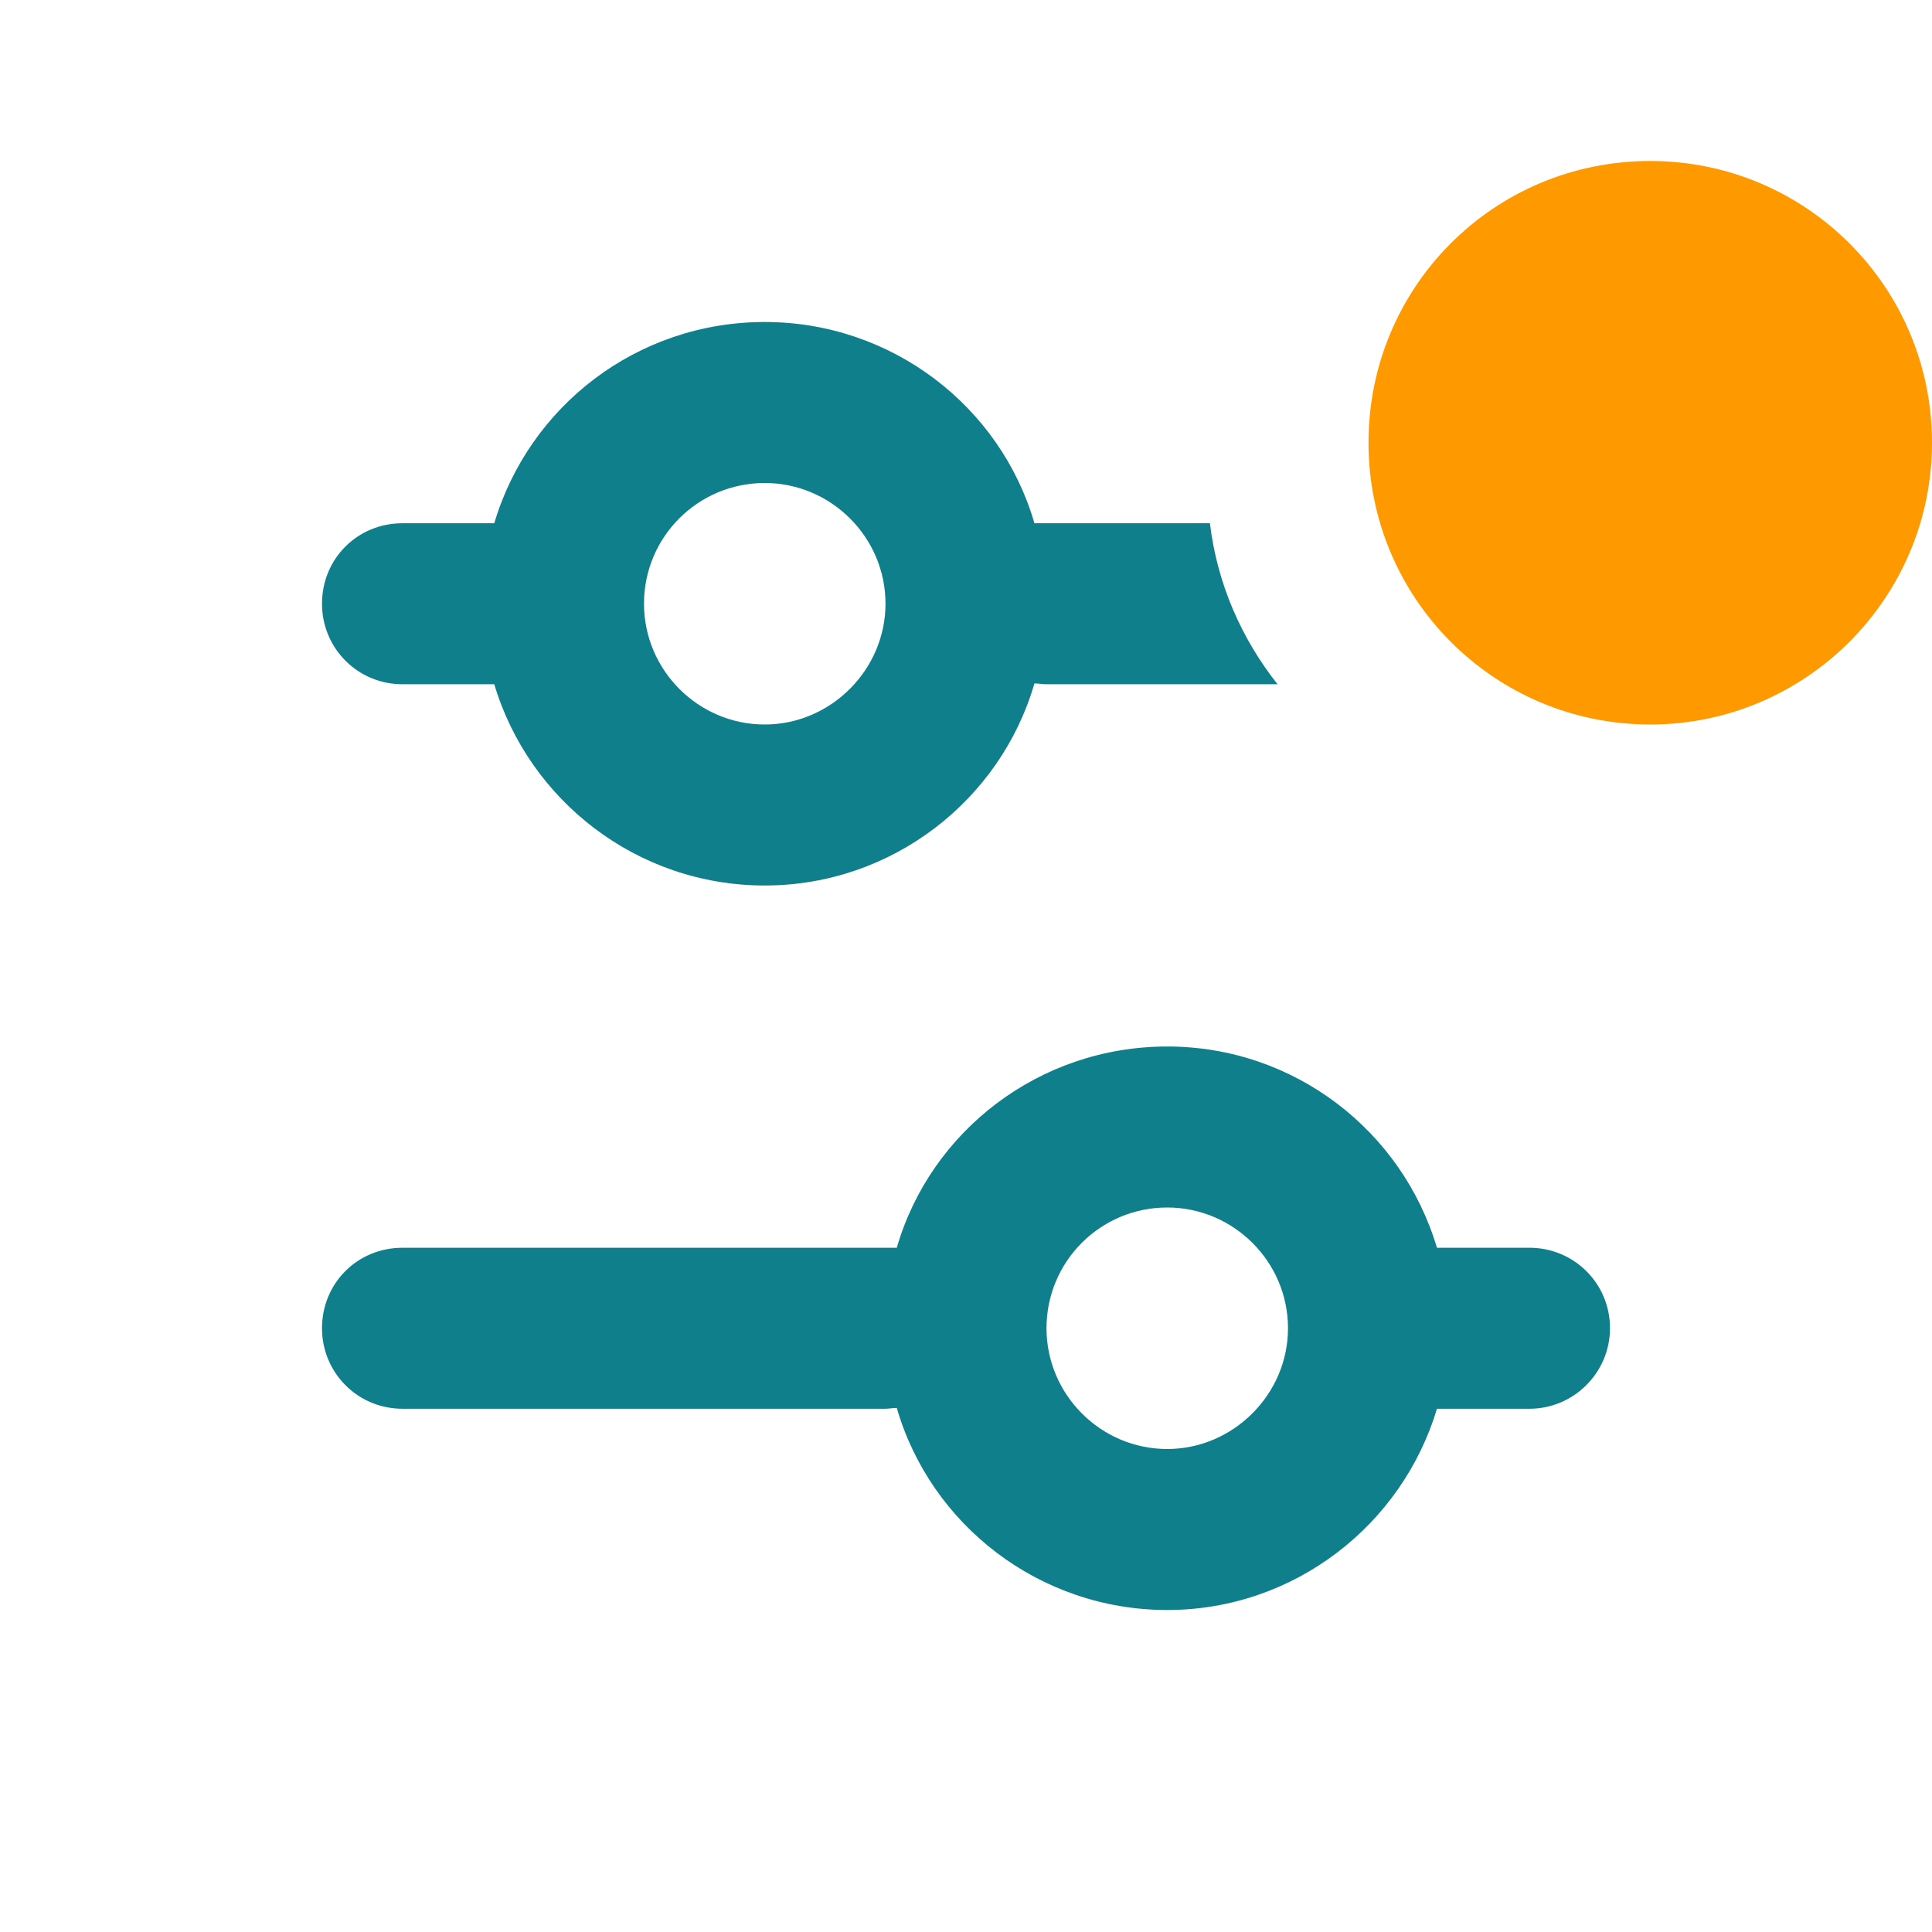
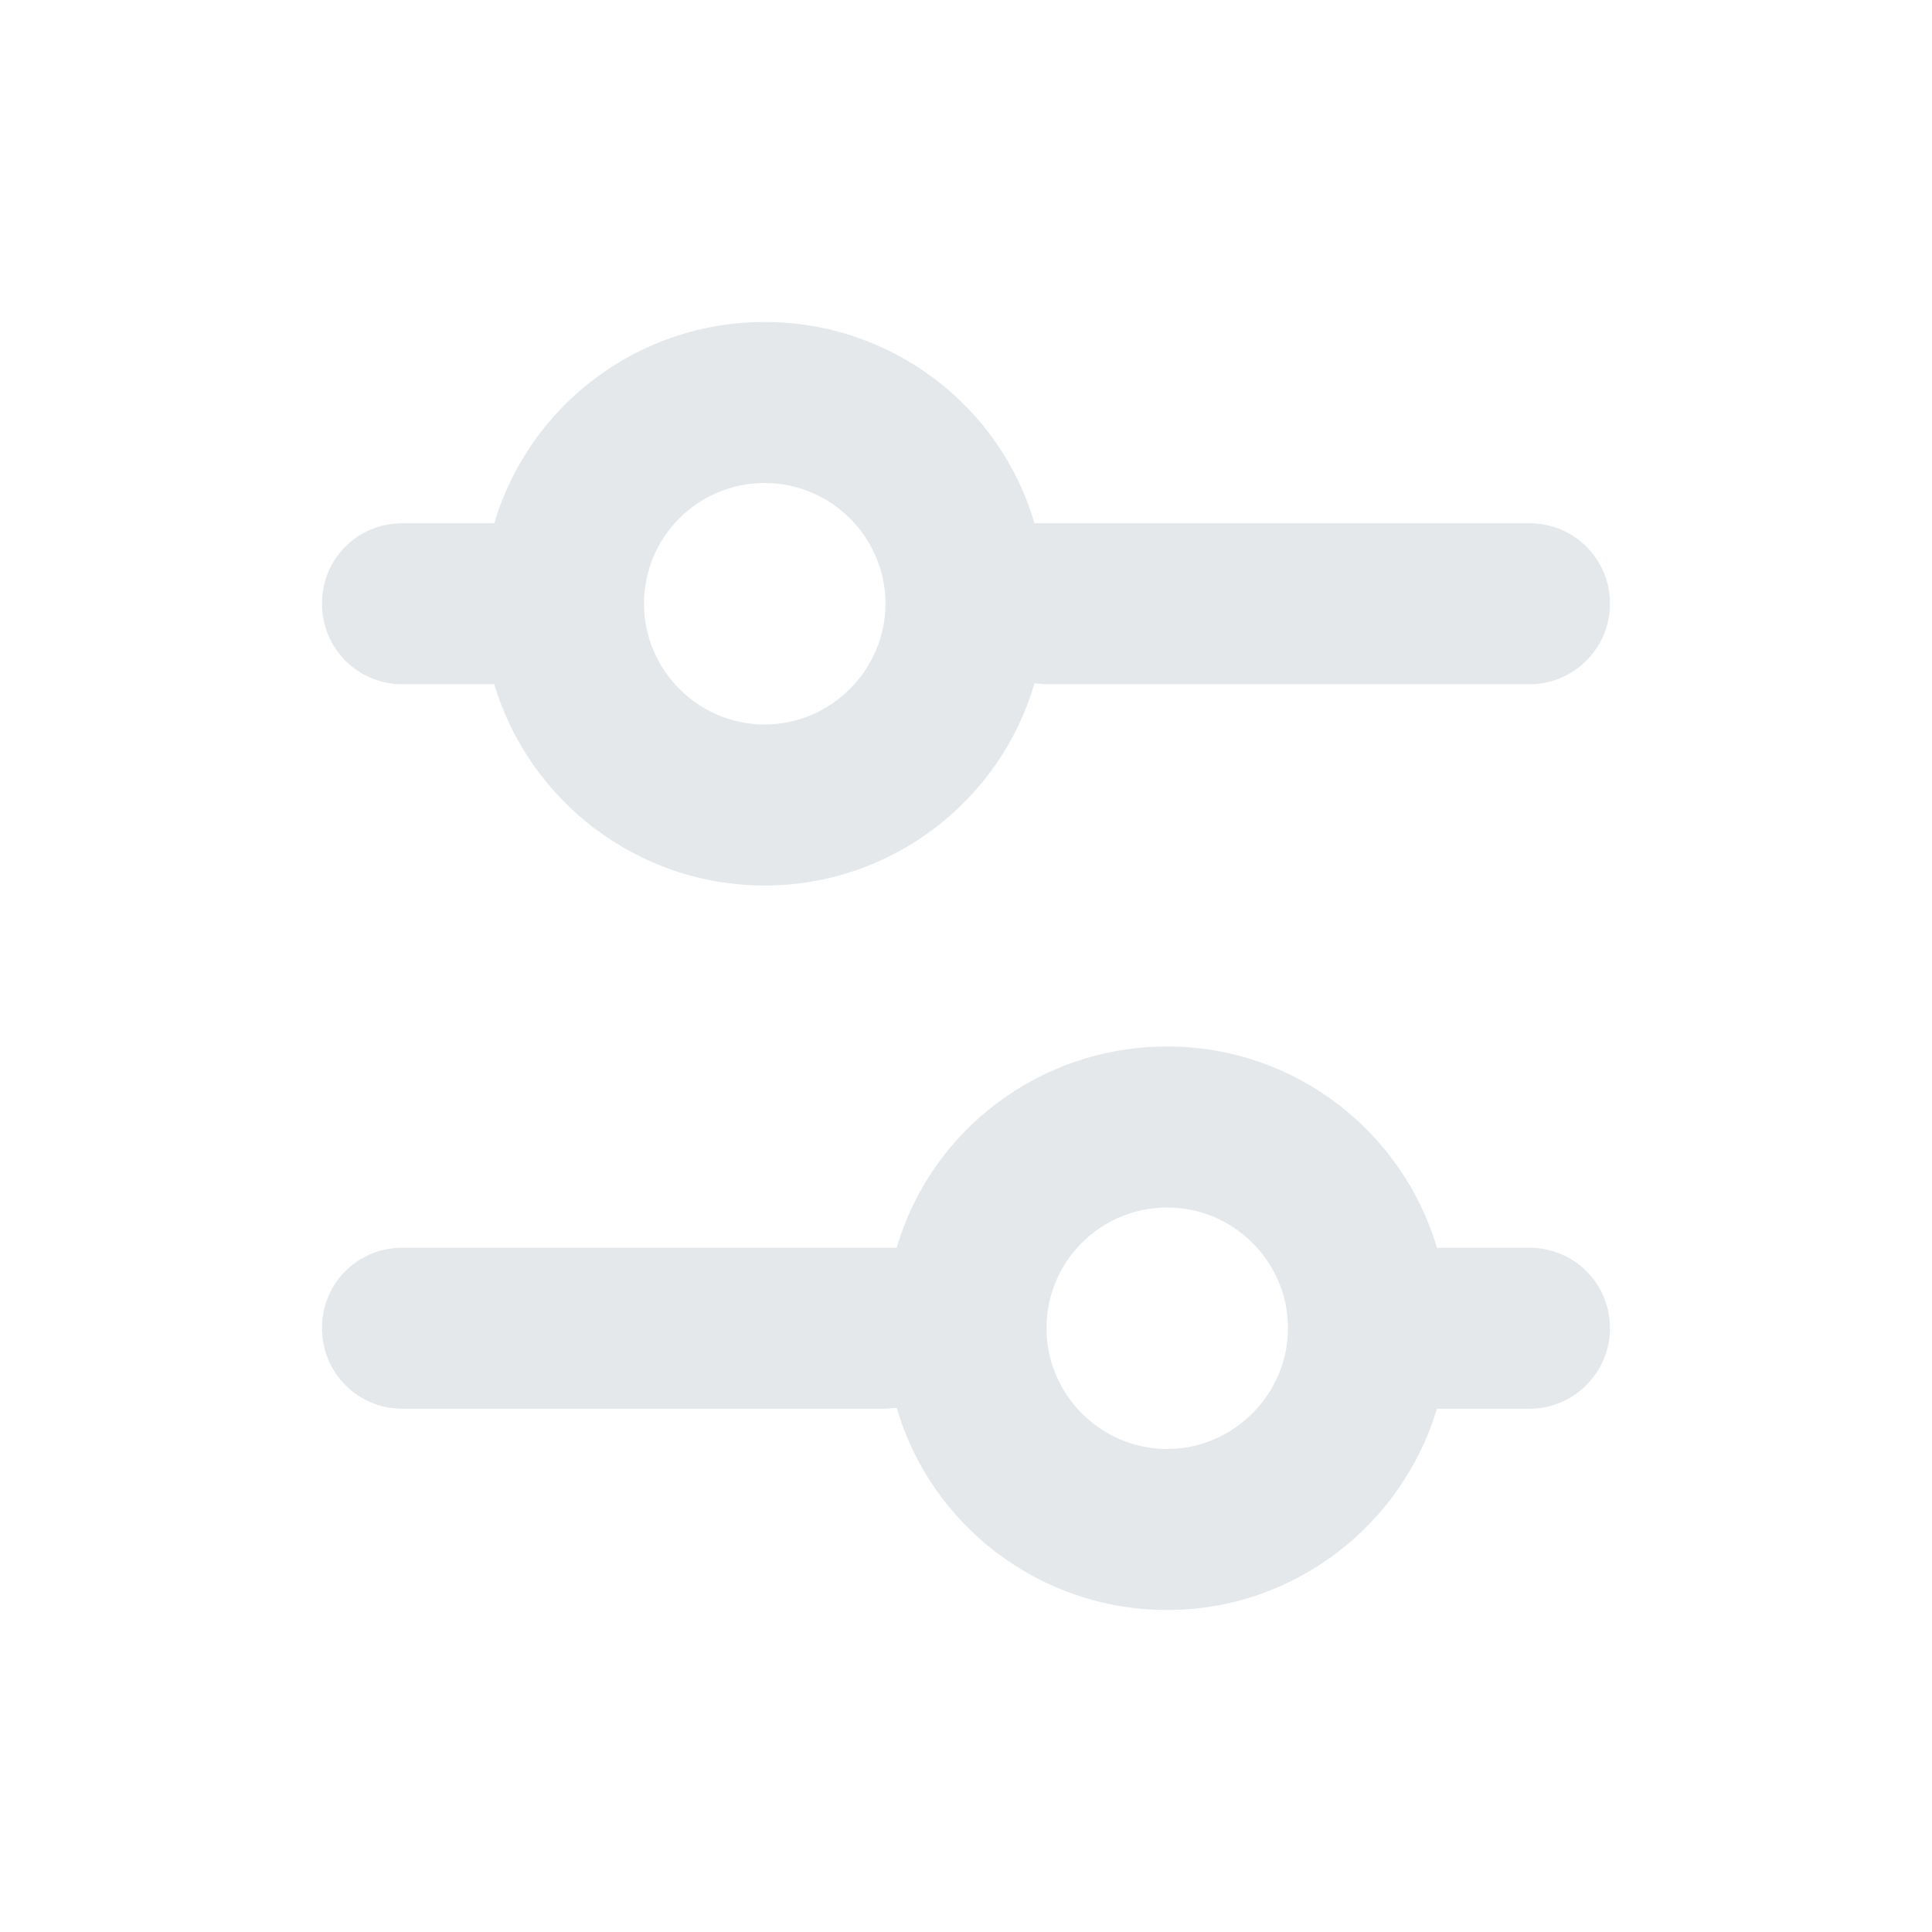
<svg xmlns="http://www.w3.org/2000/svg" width="24" height="24" viewBox="0 0 24 24" fill="none">
-   <path fill-rule="evenodd" clip-rule="evenodd" d="M15.87 8.5H13C12.95 8.5 12.9 8.49 12.85 8.49C12.43 9.94 11.08 11 9.5 11C7.91 11 6.57 9.94 6.14 8.5H5C4.44 8.5 4 8.05 4 7.5C4 6.94 4.44 6.5 5 6.5H6.14C6.57 5.05 7.91 4 9.5 4C11.08 4 12.43 5.05 12.85 6.5C12.9 6.5 12.95 6.5 13 6.5H15.03C15.12 7.25 15.42 7.93 15.87 8.5ZM9.5 6C8.67 6 8 6.67 8 7.5C8 8.32 8.67 9 9.5 9C10.32 9 11 8.32 11 7.5C11 6.67 10.32 6 9.5 6ZM17.85 17.5C17.42 18.94 16.08 20 14.5 20C12.91 20 11.56 18.94 11.14 17.49C11.09 17.49 11.04 17.5 11 17.5H5C4.44 17.5 4 17.05 4 16.5C4 15.94 4.44 15.5 5 15.5H11C11.04 15.5 11.09 15.5 11.14 15.5C11.56 14.05 12.91 13 14.5 13C16.08 13 17.42 14.05 17.85 15.5H19C19.55 15.5 20 15.94 20 16.5C20 17.05 19.55 17.5 19 17.5H17.85ZM14.5 15C15.32 15 16 15.67 16 16.5C16 17.32 15.32 18 14.5 18C13.67 18 13 17.32 13 16.5C13 15.67 13.67 15 14.5 15Z" fill="#107F8C" />
-   <path fill-rule="evenodd" clip-rule="evenodd" d="M20.5 9C22.43 9 24 7.43 24 5.5C24 3.56 22.43 2 20.5 2C18.56 2 17 3.56 17 5.5C17 7.43 18.56 9 20.5 9Z" fill="#FF9900" />
+   <path fill-rule="evenodd" clip-rule="evenodd" d="M6.14 8.5C6.57 9.94 7.91 11 9.5 11C11.08 11 12.43 9.94 12.85 8.49C12.9 8.49 12.95 8.5 13 8.5H19C19.55 8.5 20 8.05 20 7.5C20 6.94 19.55 6.5 19 6.5H13C12.95 6.5 12.9 6.5 12.85 6.5C12.43 5.05 11.08 4 9.5 4C7.91 4 6.57 5.05 6.14 6.5H5C4.44 6.5 4 6.94 4 7.5C4 8.05 4.44 8.5 5 8.5H6.14ZM9.5 6C8.67 6 8 6.67 8 7.5C8 8.32 8.67 9 9.5 9C10.32 9 11 8.32 11 7.5C11 6.67 10.32 6 9.5 6ZM17.85 17.5C17.42 18.94 16.08 20 14.5 20C12.91 20 11.56 18.94 11.14 17.49C11.09 17.49 11.04 17.5 11 17.5H5C4.44 17.5 4 17.05 4 16.5C4 15.94 4.44 15.5 5 15.5H11C11.04 15.5 11.09 15.5 11.14 15.5C11.56 14.05 12.91 13 14.5 13C16.08 13 17.42 14.05 17.85 15.5H19C19.55 15.5 20 15.94 20 16.5C20 17.05 19.55 17.5 19 17.5H17.85ZM14.5 15C15.32 15 16 15.67 16 16.5C16 17.32 15.32 18 14.5 18C13.67 18 13 17.32 13 16.5C13 15.67 13.67 15 14.5 15Z" fill="#E4E8EB" />
</svg>
